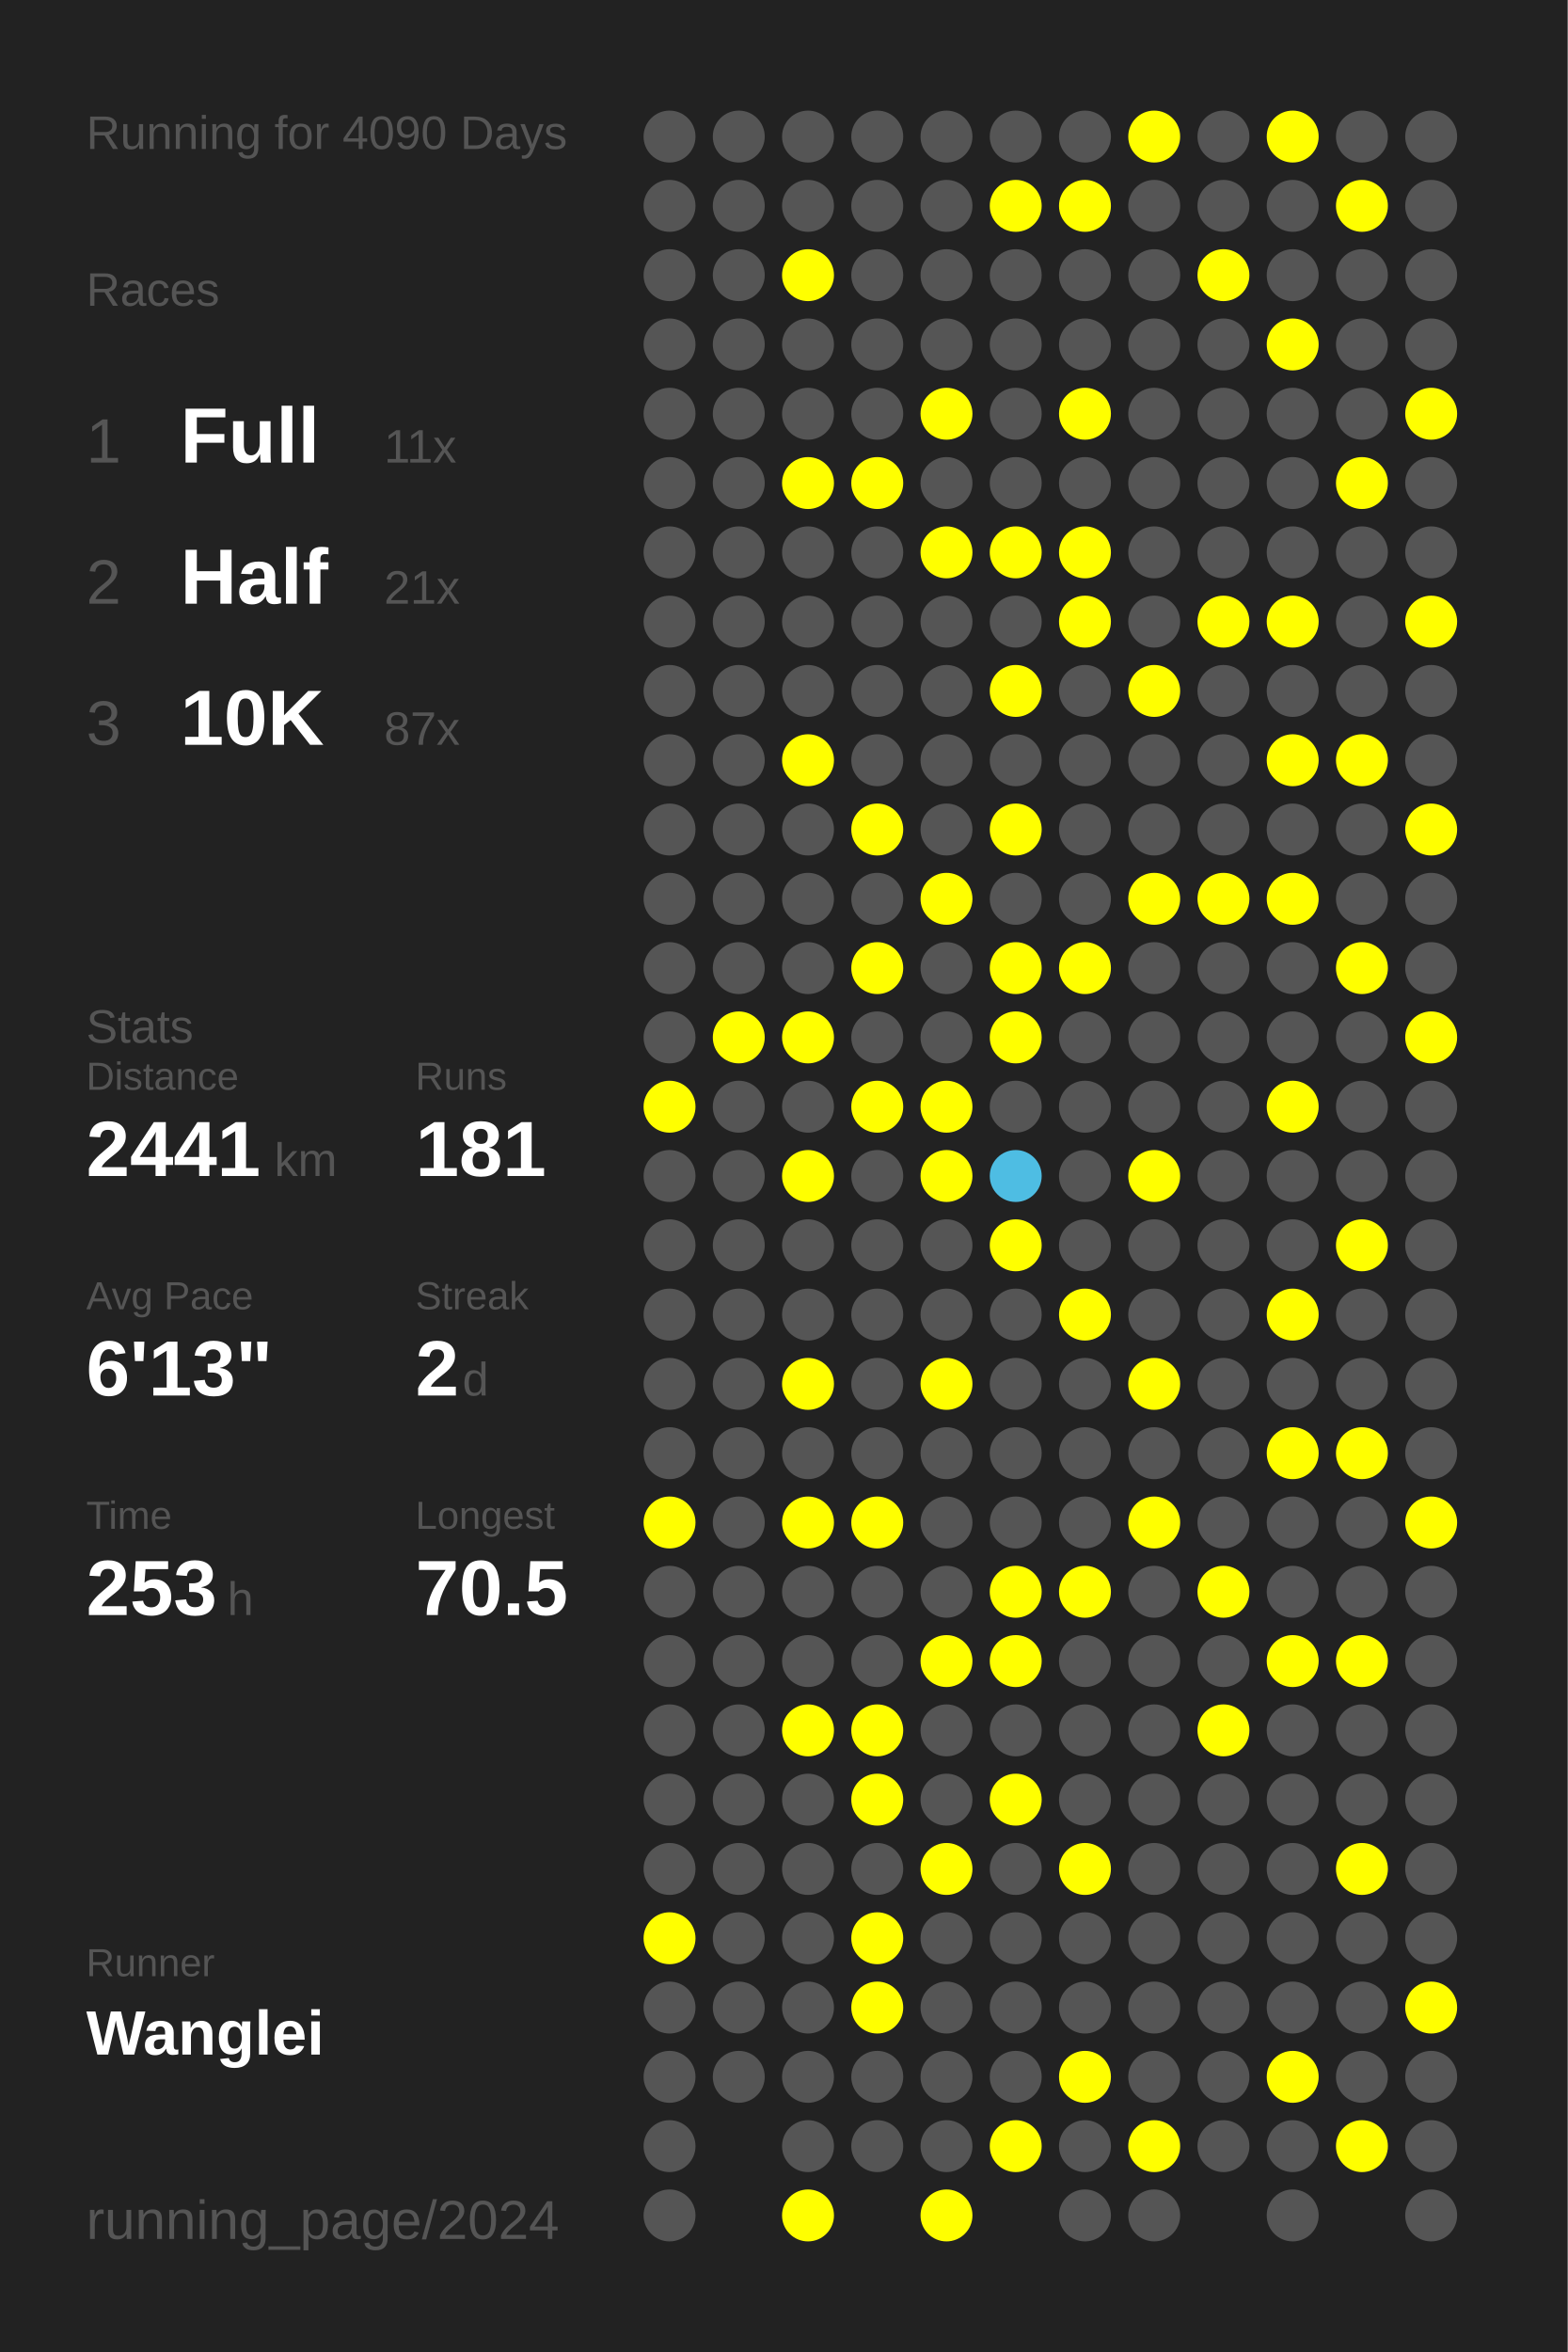
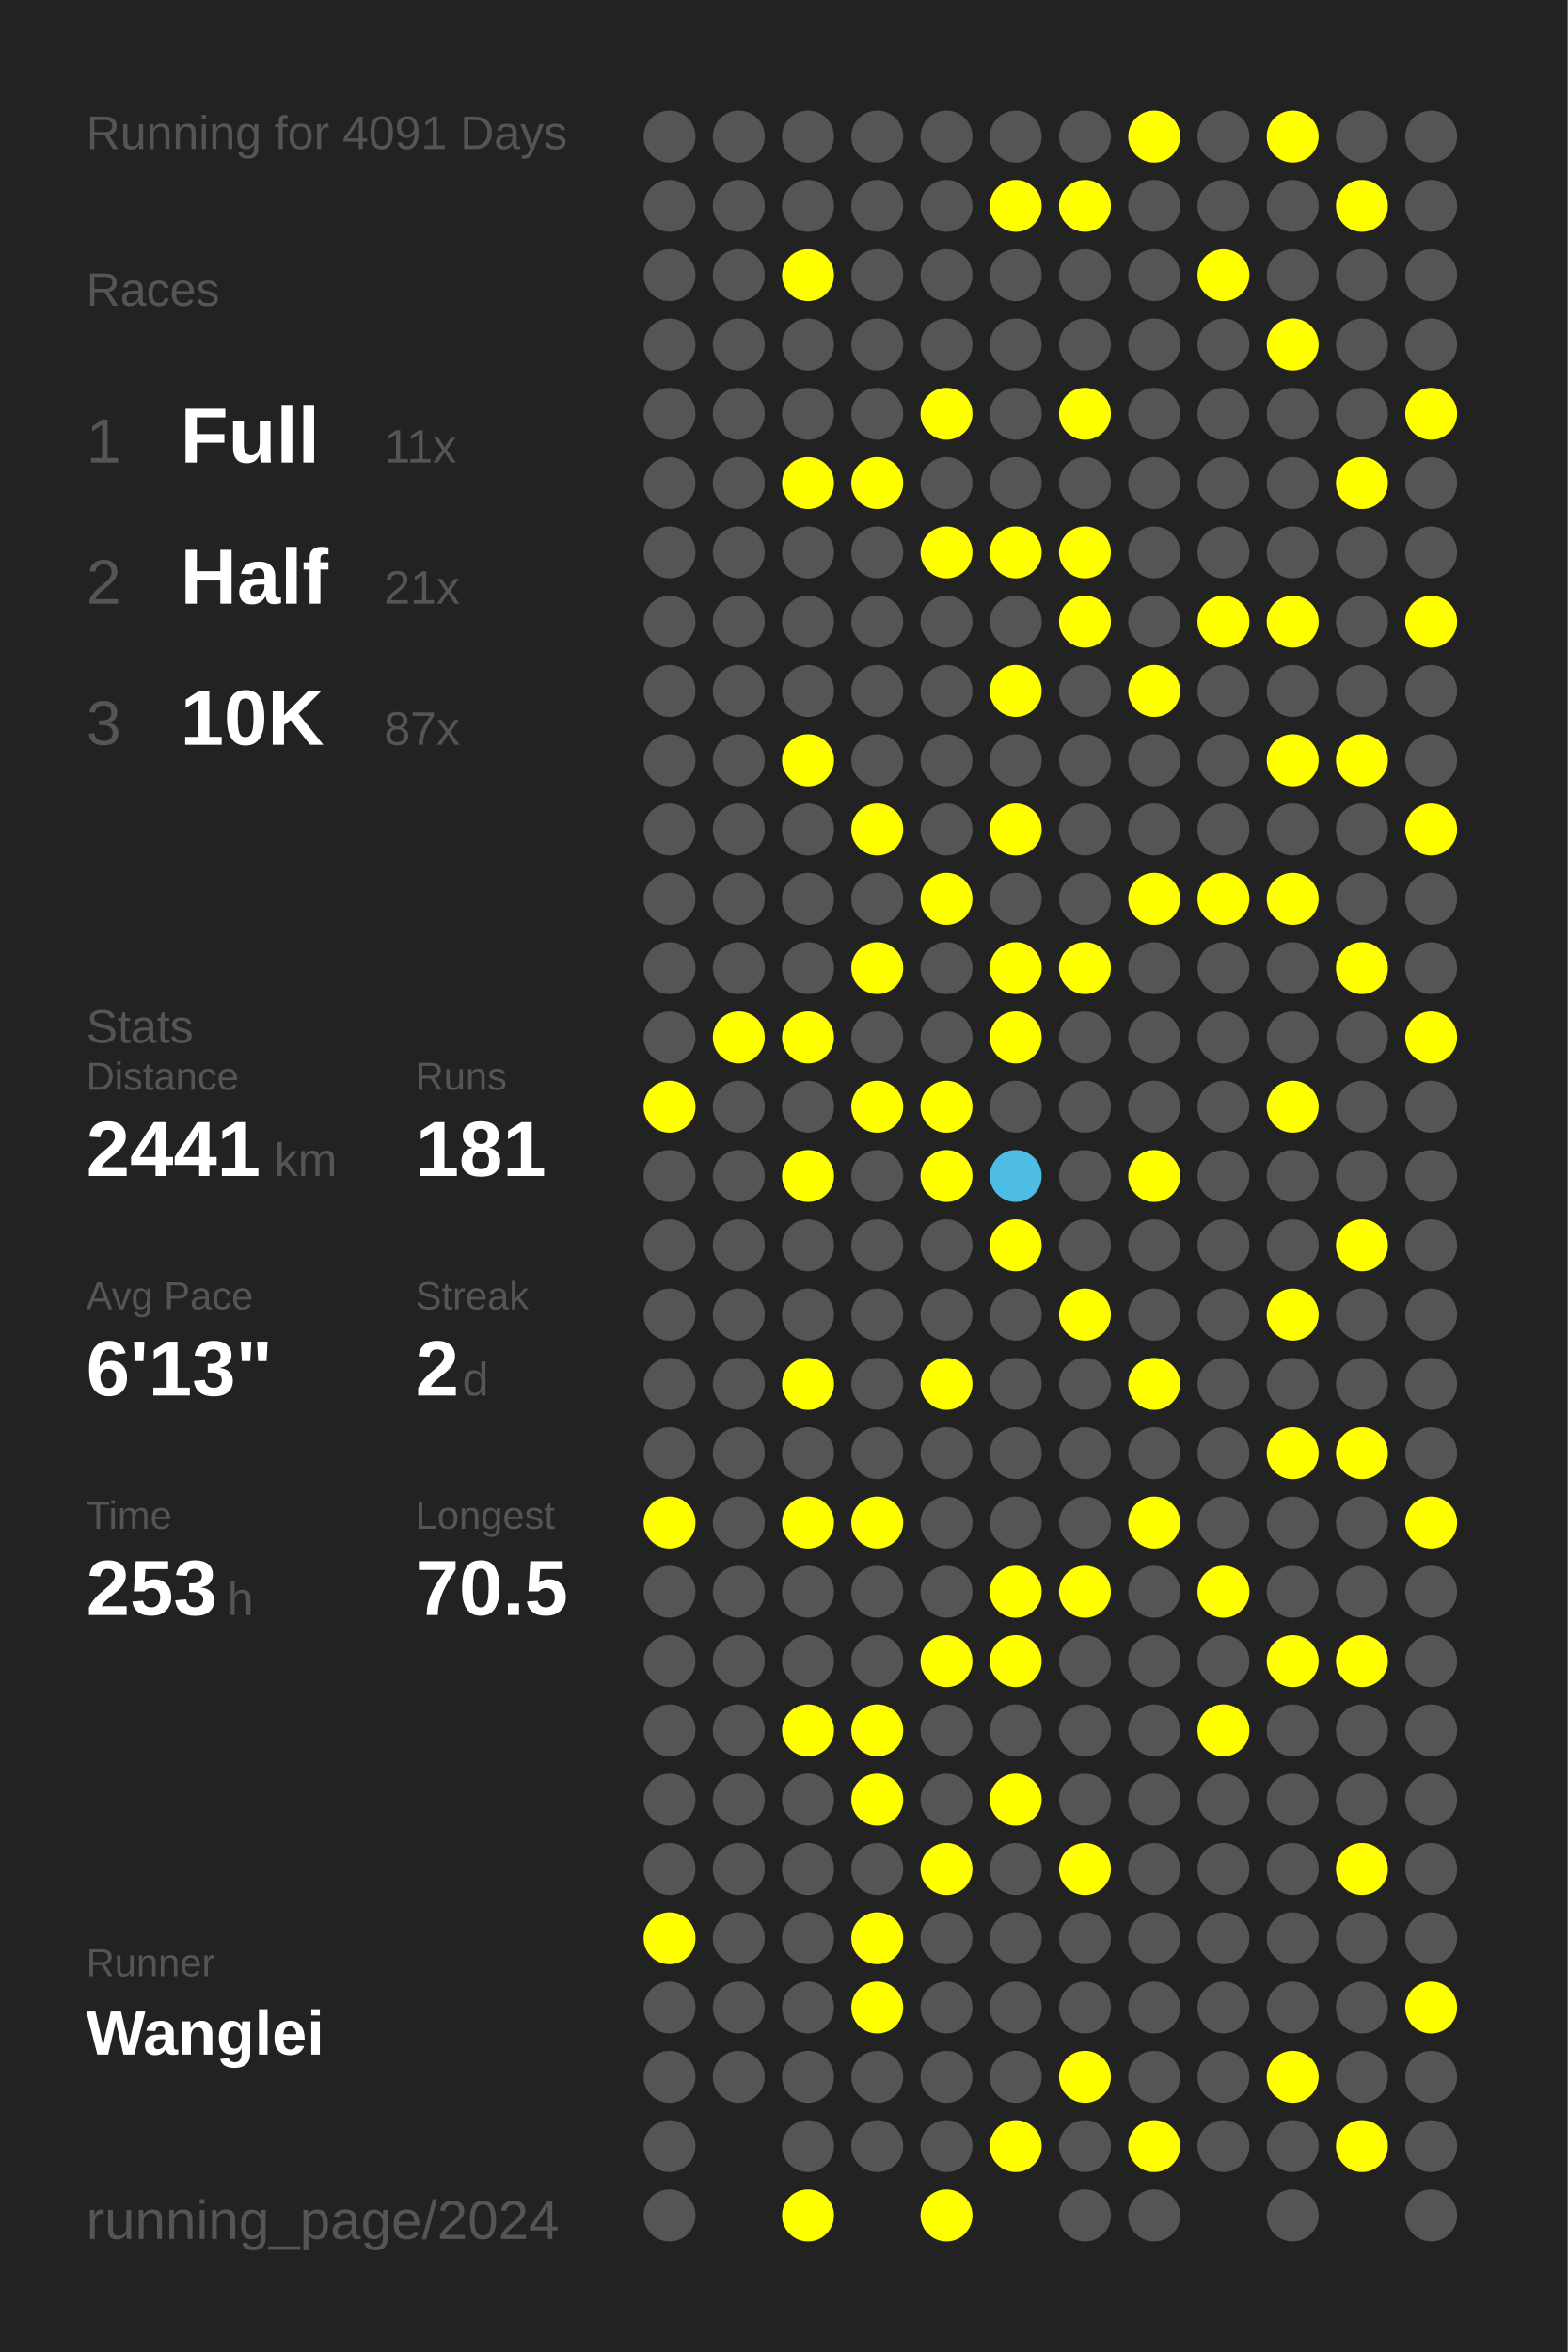
<svg xmlns="http://www.w3.org/2000/svg" baseProfile="full" height="300mm" version="1.1" viewBox="0,0,200,300" width="200mm">
  <defs />
  <rect fill="#222222" height="300" width="200" x="0" y="0" />
-   <text fill="#555555" style="font-size:6px; font-family:Arial;" x="11" y="19">Running for 4090 Days</text>
+   <text fill="#555555" style="font-size:6px; font-family:Arial;" x="11" y="19">Running for 4091 Days</text>
  <text fill="#555555" style="font-size:6px; font-family:Arial;" x="11" y="39">Races</text>
  <text fill="#555555" style="font-size:8px; font-family:Arial;" x="11" y="59">1</text>
  <text fill="#FFFFFF" style="font-size:10px; font-family:Arial; font-weight:bold;" x="23" y="59">Full</text>
  <text fill="#555555" style="font-size:6px; font-family:Arial;" x="49" y="59">11x</text>
  <text fill="#555555" style="font-size:8px; font-family:Arial;" x="11" y="77">2</text>
  <text fill="#FFFFFF" style="font-size:10px; font-family:Arial; font-weight:bold;" x="23" y="77">Half</text>
  <text fill="#555555" style="font-size:6px; font-family:Arial;" x="49" y="77">21x</text>
  <text fill="#555555" style="font-size:8px; font-family:Arial;" x="11" y="95">3</text>
  <text fill="#FFFFFF" style="font-size:10px; font-family:Arial; font-weight:bold;" x="23" y="95">10K</text>
  <text fill="#555555" style="font-size:6px; font-family:Arial;" x="49" y="95">87x</text>
  <text fill="#555555" style="font-size:6px; font-family:Arial;" x="11" y="133">Stats</text>
  <text fill="#555555" style="font-size:5px; font-family:Arial;" x="11" y="139">Distance</text>
  <text fill="#FFFFFF" style="font-size:10px; font-family:Arial; font-weight:bold;" x="11" y="150">2441</text>
  <text fill="#555555" style="font-size:6px; font-family:Arial;" x="35" y="150">km</text>
  <text fill="#555555" style="font-size:5px; font-family:Arial;" x="53" y="139">Runs</text>
  <text fill="#FFFFFF" style="font-size:10px; font-family:Arial; font-weight:bold;" x="53" y="150">181</text>
  <text fill="#555555" style="font-size:5px; font-family:Arial;" x="11" y="167">Avg Pace</text>
  <text fill="#FFFFFF" style="font-size:10px; font-family:Arial; font-weight:bold;" x="11" y="178">6'13"</text>
  <text fill="#555555" style="font-size:5px; font-family:Arial;" x="53" y="167">Streak</text>
  <text fill="#FFFFFF" style="font-size:10px; font-family:Arial; font-weight:bold;" x="53" y="178">2</text>
  <text fill="#555555" style="font-size:6px; font-family:Arial;" x="59" y="178">d</text>
  <text fill="#555555" style="font-size:5px; font-family:Arial;" x="11" y="195">Time</text>
  <text fill="#FFFFFF" style="font-size:10px; font-family:Arial; font-weight:bold;" x="11" y="206">253</text>
  <text fill="#555555" style="font-size:6px; font-family:Arial;" x="29" y="206">h</text>
  <text fill="#555555" style="font-size:5px; font-family:Arial;" x="53" y="195">Longest</text>
  <text fill="#FFFFFF" style="font-size:10px; font-family:Arial; font-weight:bold;" x="53" y="206">70.5</text>
  <text fill="#555555" style="font-size:5px; font-family:Arial;" x="11" y="252.065">Runner</text>
  <text fill="#FFFFFF" style="font-size:8px; font-family:Arial; font-weight:bold;" x="11" y="262.065">Wanglei</text>
  <text fill="#555555" style="font-size:7px; font-family:Arial;" x="11" y="285.581">running_page/2024</text>
  <circle cx="85.417" cy="17.419" fill="#555555" r="3.312" />
  <circle cx="85.417" cy="26.258" fill="#555555" r="3.312" />
  <circle cx="85.417" cy="35.097" fill="#555555" r="3.312" />
  <circle cx="85.417" cy="43.935" fill="#555555" r="3.312" />
  <circle cx="85.417" cy="52.774" fill="#555555" r="3.312" />
  <circle cx="85.417" cy="61.613" fill="#555555" r="3.312" />
  <circle cx="85.417" cy="70.452" fill="#555555" r="3.312" />
  <circle cx="85.417" cy="79.29" fill="#555555" r="3.312" />
  <circle cx="85.417" cy="88.129" fill="#555555" r="3.312" />
  <circle cx="85.417" cy="96.968" fill="#555555" r="3.312" />
  <circle cx="85.417" cy="105.806" fill="#555555" r="3.312" />
  <circle cx="85.417" cy="114.645" fill="#555555" r="3.312" />
  <circle cx="85.417" cy="123.484" fill="#555555" r="3.312" />
  <circle cx="85.417" cy="132.323" fill="#555555" r="3.312" />
  <circle cx="85.417" cy="141.161" fill="#FFFF00" r="3.312" />
  <circle cx="85.417" cy="150" fill="#555555" r="3.312" />
  <circle cx="85.417" cy="158.839" fill="#555555" r="3.312" />
  <circle cx="85.417" cy="167.677" fill="#555555" r="3.312" />
  <circle cx="85.417" cy="176.516" fill="#555555" r="3.312" />
  <circle cx="85.417" cy="185.355" fill="#555555" r="3.312" />
  <circle cx="85.417" cy="194.194" fill="#FFFF00" r="3.312" />
  <circle cx="85.417" cy="203.032" fill="#555555" r="3.312" />
  <circle cx="85.417" cy="211.871" fill="#555555" r="3.312" />
  <circle cx="85.417" cy="220.71" fill="#555555" r="3.312" />
  <circle cx="85.417" cy="229.548" fill="#555555" r="3.312" />
  <circle cx="85.417" cy="238.387" fill="#555555" r="3.312" />
  <circle cx="85.417" cy="247.226" fill="#FFFF00" r="3.312" />
  <circle cx="85.417" cy="256.065" fill="#555555" r="3.312" />
  <circle cx="85.417" cy="264.903" fill="#555555" r="3.312" />
  <circle cx="85.417" cy="273.742" fill="#555555" r="3.312" />
  <circle cx="85.417" cy="282.581" fill="#555555" r="3.312" />
  <circle cx="94.25" cy="17.419" fill="#555555" r="3.312" />
  <circle cx="94.25" cy="26.258" fill="#555555" r="3.312" />
  <circle cx="94.25" cy="35.097" fill="#555555" r="3.312" />
  <circle cx="94.25" cy="43.935" fill="#555555" r="3.312" />
  <circle cx="94.25" cy="52.774" fill="#555555" r="3.312" />
  <circle cx="94.25" cy="61.613" fill="#555555" r="3.312" />
  <circle cx="94.25" cy="70.452" fill="#555555" r="3.312" />
  <circle cx="94.25" cy="79.29" fill="#555555" r="3.312" />
  <circle cx="94.25" cy="88.129" fill="#555555" r="3.312" />
  <circle cx="94.25" cy="96.968" fill="#555555" r="3.312" />
  <circle cx="94.25" cy="105.806" fill="#555555" r="3.312" />
  <circle cx="94.25" cy="114.645" fill="#555555" r="3.312" />
  <circle cx="94.25" cy="123.484" fill="#555555" r="3.312" />
  <circle cx="94.25" cy="132.323" fill="#FFFF00" r="3.312" />
  <circle cx="94.25" cy="141.161" fill="#555555" r="3.312" />
  <circle cx="94.25" cy="150" fill="#555555" r="3.312" />
  <circle cx="94.25" cy="158.839" fill="#555555" r="3.312" />
  <circle cx="94.25" cy="167.677" fill="#555555" r="3.312" />
  <circle cx="94.25" cy="176.516" fill="#555555" r="3.312" />
  <circle cx="94.25" cy="185.355" fill="#555555" r="3.312" />
  <circle cx="94.25" cy="194.194" fill="#555555" r="3.312" />
  <circle cx="94.25" cy="203.032" fill="#555555" r="3.312" />
  <circle cx="94.25" cy="211.871" fill="#555555" r="3.312" />
  <circle cx="94.25" cy="220.71" fill="#555555" r="3.312" />
  <circle cx="94.25" cy="229.548" fill="#555555" r="3.312" />
  <circle cx="94.25" cy="238.387" fill="#555555" r="3.312" />
  <circle cx="94.25" cy="247.226" fill="#555555" r="3.312" />
  <circle cx="94.25" cy="256.065" fill="#555555" r="3.312" />
  <circle cx="94.25" cy="264.903" fill="#555555" r="3.312" />
  <circle cx="103.083" cy="17.419" fill="#555555" r="3.312" />
  <circle cx="103.083" cy="26.258" fill="#555555" r="3.312" />
  <circle cx="103.083" cy="35.097" fill="#FFFF00" r="3.312" />
  <circle cx="103.083" cy="43.935" fill="#555555" r="3.312" />
  <circle cx="103.083" cy="52.774" fill="#555555" r="3.312" />
  <circle cx="103.083" cy="61.613" fill="#FFFF00" r="3.312" />
  <circle cx="103.083" cy="70.452" fill="#555555" r="3.312" />
  <circle cx="103.083" cy="79.29" fill="#555555" r="3.312" />
  <circle cx="103.083" cy="88.129" fill="#555555" r="3.312" />
  <circle cx="103.083" cy="96.968" fill="#FFFF00" r="3.312" />
  <circle cx="103.083" cy="105.806" fill="#555555" r="3.312" />
  <circle cx="103.083" cy="114.645" fill="#555555" r="3.312" />
  <circle cx="103.083" cy="123.484" fill="#555555" r="3.312" />
  <circle cx="103.083" cy="132.323" fill="#FFFF00" r="3.312" />
  <circle cx="103.083" cy="141.161" fill="#555555" r="3.312" />
  <circle cx="103.083" cy="150" fill="#FFFF00" r="3.312" />
  <circle cx="103.083" cy="158.839" fill="#555555" r="3.312" />
  <circle cx="103.083" cy="167.677" fill="#555555" r="3.312" />
  <circle cx="103.083" cy="176.516" fill="#FFFF00" r="3.312" />
  <circle cx="103.083" cy="185.355" fill="#555555" r="3.312" />
  <circle cx="103.083" cy="194.194" fill="#FFFF00" r="3.312" />
  <circle cx="103.083" cy="203.032" fill="#555555" r="3.312" />
  <circle cx="103.083" cy="211.871" fill="#555555" r="3.312" />
  <circle cx="103.083" cy="220.71" fill="#FFFF00" r="3.312" />
  <circle cx="103.083" cy="229.548" fill="#555555" r="3.312" />
  <circle cx="103.083" cy="238.387" fill="#555555" r="3.312" />
  <circle cx="103.083" cy="247.226" fill="#555555" r="3.312" />
  <circle cx="103.083" cy="256.065" fill="#555555" r="3.312" />
  <circle cx="103.083" cy="264.903" fill="#555555" r="3.312" />
  <circle cx="103.083" cy="273.742" fill="#555555" r="3.312" />
  <circle cx="103.083" cy="282.581" fill="#FFFF00" r="3.312" />
  <circle cx="111.917" cy="17.419" fill="#555555" r="3.312" />
  <circle cx="111.917" cy="26.258" fill="#555555" r="3.312" />
  <circle cx="111.917" cy="35.097" fill="#555555" r="3.312" />
  <circle cx="111.917" cy="43.935" fill="#555555" r="3.312" />
  <circle cx="111.917" cy="52.774" fill="#555555" r="3.312" />
  <circle cx="111.917" cy="61.613" fill="#FFFF00" r="3.312" />
  <circle cx="111.917" cy="70.452" fill="#555555" r="3.312" />
  <circle cx="111.917" cy="79.29" fill="#555555" r="3.312" />
  <circle cx="111.917" cy="88.129" fill="#555555" r="3.312" />
  <circle cx="111.917" cy="96.968" fill="#555555" r="3.312" />
  <circle cx="111.917" cy="105.806" fill="#FFFF00" r="3.312" />
  <circle cx="111.917" cy="114.645" fill="#555555" r="3.312" />
  <circle cx="111.917" cy="123.484" fill="#FFFF00" r="3.312" />
  <circle cx="111.917" cy="132.323" fill="#555555" r="3.312" />
  <circle cx="111.917" cy="141.161" fill="#FFFF00" r="3.312" />
  <circle cx="111.917" cy="150" fill="#555555" r="3.312" />
  <circle cx="111.917" cy="158.839" fill="#555555" r="3.312" />
  <circle cx="111.917" cy="167.677" fill="#555555" r="3.312" />
  <circle cx="111.917" cy="176.516" fill="#555555" r="3.312" />
  <circle cx="111.917" cy="185.355" fill="#555555" r="3.312" />
  <circle cx="111.917" cy="194.194" fill="#FFFF00" r="3.312" />
  <circle cx="111.917" cy="203.032" fill="#555555" r="3.312" />
  <circle cx="111.917" cy="211.871" fill="#555555" r="3.312" />
  <circle cx="111.917" cy="220.71" fill="#FFFF00" r="3.312" />
  <circle cx="111.917" cy="229.548" fill="#FFFF00" r="3.312" />
  <circle cx="111.917" cy="238.387" fill="#555555" r="3.312" />
  <circle cx="111.917" cy="247.226" fill="#FFFF00" r="3.312" />
  <circle cx="111.917" cy="256.065" fill="#FFFF00" r="3.312" />
  <circle cx="111.917" cy="264.903" fill="#555555" r="3.312" />
  <circle cx="111.917" cy="273.742" fill="#555555" r="3.312" />
  <circle cx="120.75" cy="17.419" fill="#555555" r="3.312" />
  <circle cx="120.75" cy="26.258" fill="#555555" r="3.312" />
  <circle cx="120.75" cy="35.097" fill="#555555" r="3.312" />
  <circle cx="120.75" cy="43.935" fill="#555555" r="3.312" />
  <circle cx="120.75" cy="52.774" fill="#FFFF00" r="3.312" />
  <circle cx="120.75" cy="61.613" fill="#555555" r="3.312" />
  <circle cx="120.75" cy="70.452" fill="#FFFF00" r="3.312" />
  <circle cx="120.75" cy="79.29" fill="#555555" r="3.312" />
  <circle cx="120.75" cy="88.129" fill="#555555" r="3.312" />
  <circle cx="120.75" cy="96.968" fill="#555555" r="3.312" />
  <circle cx="120.75" cy="105.806" fill="#555555" r="3.312" />
  <circle cx="120.75" cy="114.645" fill="#FFFF00" r="3.312" />
  <circle cx="120.75" cy="123.484" fill="#555555" r="3.312" />
  <circle cx="120.75" cy="132.323" fill="#555555" r="3.312" />
  <circle cx="120.75" cy="141.161" fill="#FFFF00" r="3.312" />
  <circle cx="120.75" cy="150" fill="#FFFF00" r="3.312" />
  <circle cx="120.75" cy="158.839" fill="#555555" r="3.312" />
  <circle cx="120.75" cy="167.677" fill="#555555" r="3.312" />
  <circle cx="120.75" cy="176.516" fill="#FFFF00" r="3.312" />
  <circle cx="120.75" cy="185.355" fill="#555555" r="3.312" />
  <circle cx="120.75" cy="194.194" fill="#555555" r="3.312" />
  <circle cx="120.75" cy="203.032" fill="#555555" r="3.312" />
  <circle cx="120.75" cy="211.871" fill="#FFFF00" r="3.312" />
  <circle cx="120.75" cy="220.71" fill="#555555" r="3.312" />
  <circle cx="120.75" cy="229.548" fill="#555555" r="3.312" />
  <circle cx="120.75" cy="238.387" fill="#FFFF00" r="3.312" />
  <circle cx="120.75" cy="247.226" fill="#555555" r="3.312" />
  <circle cx="120.75" cy="256.065" fill="#555555" r="3.312" />
  <circle cx="120.75" cy="264.903" fill="#555555" r="3.312" />
  <circle cx="120.75" cy="273.742" fill="#555555" r="3.312" />
  <circle cx="120.75" cy="282.581" fill="#FFFF00" r="3.312" />
  <circle cx="129.583" cy="17.419" fill="#555555" r="3.312" />
  <circle cx="129.583" cy="26.258" fill="#FFFF00" r="3.312" />
  <circle cx="129.583" cy="35.097" fill="#555555" r="3.312" />
  <circle cx="129.583" cy="43.935" fill="#555555" r="3.312" />
  <circle cx="129.583" cy="52.774" fill="#555555" r="3.312" />
  <circle cx="129.583" cy="61.613" fill="#555555" r="3.312" />
  <circle cx="129.583" cy="70.452" fill="#FFFF00" r="3.312" />
  <circle cx="129.583" cy="79.29" fill="#555555" r="3.312" />
  <circle cx="129.583" cy="88.129" fill="#FFFF00" r="3.312" />
  <circle cx="129.583" cy="96.968" fill="#555555" r="3.312" />
  <circle cx="129.583" cy="105.806" fill="#FFFF00" r="3.312" />
  <circle cx="129.583" cy="114.645" fill="#555555" r="3.312" />
  <circle cx="129.583" cy="123.484" fill="#FFFF00" r="3.312" />
  <circle cx="129.583" cy="132.323" fill="#FFFF00" r="3.312" />
  <circle cx="129.583" cy="141.161" fill="#555555" r="3.312" />
  <circle cx="129.583" cy="150" fill="#4ebde3" r="3.312" />
  <circle cx="129.583" cy="158.839" fill="#FFFF00" r="3.312" />
  <circle cx="129.583" cy="167.677" fill="#555555" r="3.312" />
  <circle cx="129.583" cy="176.516" fill="#555555" r="3.312" />
  <circle cx="129.583" cy="185.355" fill="#555555" r="3.312" />
  <circle cx="129.583" cy="194.194" fill="#555555" r="3.312" />
  <circle cx="129.583" cy="203.032" fill="#FFFF00" r="3.312" />
  <circle cx="129.583" cy="211.871" fill="#FFFF00" r="3.312" />
  <circle cx="129.583" cy="220.71" fill="#555555" r="3.312" />
  <circle cx="129.583" cy="229.548" fill="#FFFF00" r="3.312" />
  <circle cx="129.583" cy="238.387" fill="#555555" r="3.312" />
  <circle cx="129.583" cy="247.226" fill="#555555" r="3.312" />
  <circle cx="129.583" cy="256.065" fill="#555555" r="3.312" />
  <circle cx="129.583" cy="264.903" fill="#555555" r="3.312" />
  <circle cx="129.583" cy="273.742" fill="#FFFF00" r="3.312" />
  <circle cx="138.417" cy="17.419" fill="#555555" r="3.312" />
  <circle cx="138.417" cy="26.258" fill="#FFFF00" r="3.312" />
  <circle cx="138.417" cy="35.097" fill="#555555" r="3.312" />
  <circle cx="138.417" cy="43.935" fill="#555555" r="3.312" />
  <circle cx="138.417" cy="52.774" fill="#FFFF00" r="3.312" />
  <circle cx="138.417" cy="61.613" fill="#555555" r="3.312" />
  <circle cx="138.417" cy="70.452" fill="#FFFF00" r="3.312" />
  <circle cx="138.417" cy="79.29" fill="#FFFF00" r="3.312" />
  <circle cx="138.417" cy="88.129" fill="#555555" r="3.312" />
  <circle cx="138.417" cy="96.968" fill="#555555" r="3.312" />
  <circle cx="138.417" cy="105.806" fill="#555555" r="3.312" />
  <circle cx="138.417" cy="114.645" fill="#555555" r="3.312" />
  <circle cx="138.417" cy="123.484" fill="#FFFF00" r="3.312" />
  <circle cx="138.417" cy="132.323" fill="#555555" r="3.312" />
  <circle cx="138.417" cy="141.161" fill="#555555" r="3.312" />
  <circle cx="138.417" cy="150" fill="#555555" r="3.312" />
  <circle cx="138.417" cy="158.839" fill="#555555" r="3.312" />
  <circle cx="138.417" cy="167.677" fill="#FFFF00" r="3.312" />
  <circle cx="138.417" cy="176.516" fill="#555555" r="3.312" />
  <circle cx="138.417" cy="185.355" fill="#555555" r="3.312" />
  <circle cx="138.417" cy="194.194" fill="#555555" r="3.312" />
  <circle cx="138.417" cy="203.032" fill="#FFFF00" r="3.312" />
  <circle cx="138.417" cy="211.871" fill="#555555" r="3.312" />
  <circle cx="138.417" cy="220.71" fill="#555555" r="3.312" />
  <circle cx="138.417" cy="229.548" fill="#555555" r="3.312" />
  <circle cx="138.417" cy="238.387" fill="#FFFF00" r="3.312" />
  <circle cx="138.417" cy="247.226" fill="#555555" r="3.312" />
  <circle cx="138.417" cy="256.065" fill="#555555" r="3.312" />
  <circle cx="138.417" cy="264.903" fill="#FFFF00" r="3.312" />
  <circle cx="138.417" cy="273.742" fill="#555555" r="3.312" />
  <circle cx="138.417" cy="282.581" fill="#555555" r="3.312" />
  <circle cx="147.25" cy="17.419" fill="#FFFF00" r="3.312" />
  <circle cx="147.25" cy="26.258" fill="#555555" r="3.312" />
  <circle cx="147.25" cy="35.097" fill="#555555" r="3.312" />
  <circle cx="147.25" cy="43.935" fill="#555555" r="3.312" />
  <circle cx="147.25" cy="52.774" fill="#555555" r="3.312" />
  <circle cx="147.25" cy="61.613" fill="#555555" r="3.312" />
  <circle cx="147.25" cy="70.452" fill="#555555" r="3.312" />
  <circle cx="147.25" cy="79.29" fill="#555555" r="3.312" />
  <circle cx="147.25" cy="88.129" fill="#FFFF00" r="3.312" />
  <circle cx="147.25" cy="96.968" fill="#555555" r="3.312" />
  <circle cx="147.25" cy="105.806" fill="#555555" r="3.312" />
  <circle cx="147.25" cy="114.645" fill="#FFFF00" r="3.312" />
  <circle cx="147.25" cy="123.484" fill="#555555" r="3.312" />
  <circle cx="147.25" cy="132.323" fill="#555555" r="3.312" />
  <circle cx="147.25" cy="141.161" fill="#555555" r="3.312" />
  <circle cx="147.25" cy="150" fill="#FFFF00" r="3.312" />
  <circle cx="147.25" cy="158.839" fill="#555555" r="3.312" />
  <circle cx="147.25" cy="167.677" fill="#555555" r="3.312" />
  <circle cx="147.25" cy="176.516" fill="#FFFF00" r="3.312" />
  <circle cx="147.25" cy="185.355" fill="#555555" r="3.312" />
  <circle cx="147.25" cy="194.194" fill="#FFFF00" r="3.312" />
  <circle cx="147.25" cy="203.032" fill="#555555" r="3.312" />
  <circle cx="147.25" cy="211.871" fill="#555555" r="3.312" />
  <circle cx="147.25" cy="220.71" fill="#555555" r="3.312" />
  <circle cx="147.25" cy="229.548" fill="#555555" r="3.312" />
  <circle cx="147.25" cy="238.387" fill="#555555" r="3.312" />
  <circle cx="147.25" cy="247.226" fill="#555555" r="3.312" />
  <circle cx="147.25" cy="256.065" fill="#555555" r="3.312" />
  <circle cx="147.25" cy="264.903" fill="#555555" r="3.312" />
  <circle cx="147.25" cy="273.742" fill="#FFFF00" r="3.312" />
  <circle cx="147.25" cy="282.581" fill="#555555" r="3.312" />
  <circle cx="156.083" cy="17.419" fill="#555555" r="3.312" />
  <circle cx="156.083" cy="26.258" fill="#555555" r="3.312" />
  <circle cx="156.083" cy="35.097" fill="#FFFF00" r="3.312" />
  <circle cx="156.083" cy="43.935" fill="#555555" r="3.312" />
  <circle cx="156.083" cy="52.774" fill="#555555" r="3.312" />
  <circle cx="156.083" cy="61.613" fill="#555555" r="3.312" />
  <circle cx="156.083" cy="70.452" fill="#555555" r="3.312" />
  <circle cx="156.083" cy="79.29" fill="#FFFF00" r="3.312" />
  <circle cx="156.083" cy="88.129" fill="#555555" r="3.312" />
  <circle cx="156.083" cy="96.968" fill="#555555" r="3.312" />
  <circle cx="156.083" cy="105.806" fill="#555555" r="3.312" />
  <circle cx="156.083" cy="114.645" fill="#FFFF00" r="3.312" />
  <circle cx="156.083" cy="123.484" fill="#555555" r="3.312" />
  <circle cx="156.083" cy="132.323" fill="#555555" r="3.312" />
  <circle cx="156.083" cy="141.161" fill="#555555" r="3.312" />
  <circle cx="156.083" cy="150" fill="#555555" r="3.312" />
  <circle cx="156.083" cy="158.839" fill="#555555" r="3.312" />
  <circle cx="156.083" cy="167.677" fill="#555555" r="3.312" />
  <circle cx="156.083" cy="176.516" fill="#555555" r="3.312" />
  <circle cx="156.083" cy="185.355" fill="#555555" r="3.312" />
  <circle cx="156.083" cy="194.194" fill="#555555" r="3.312" />
  <circle cx="156.083" cy="203.032" fill="#FFFF00" r="3.312" />
  <circle cx="156.083" cy="211.871" fill="#555555" r="3.312" />
  <circle cx="156.083" cy="220.71" fill="#FFFF00" r="3.312" />
  <circle cx="156.083" cy="229.548" fill="#555555" r="3.312" />
  <circle cx="156.083" cy="238.387" fill="#555555" r="3.312" />
  <circle cx="156.083" cy="247.226" fill="#555555" r="3.312" />
  <circle cx="156.083" cy="256.065" fill="#555555" r="3.312" />
  <circle cx="156.083" cy="264.903" fill="#555555" r="3.312" />
  <circle cx="156.083" cy="273.742" fill="#555555" r="3.312" />
  <circle cx="164.917" cy="17.419" fill="#FFFF00" r="3.312" />
  <circle cx="164.917" cy="26.258" fill="#555555" r="3.312" />
  <circle cx="164.917" cy="35.097" fill="#555555" r="3.312" />
  <circle cx="164.917" cy="43.935" fill="#FFFF00" r="3.312" />
  <circle cx="164.917" cy="52.774" fill="#555555" r="3.312" />
  <circle cx="164.917" cy="61.613" fill="#555555" r="3.312" />
  <circle cx="164.917" cy="70.452" fill="#555555" r="3.312" />
  <circle cx="164.917" cy="79.29" fill="#FFFF00" r="3.312" />
  <circle cx="164.917" cy="88.129" fill="#555555" r="3.312" />
  <circle cx="164.917" cy="96.968" fill="#FFFF00" r="3.312" />
  <circle cx="164.917" cy="105.806" fill="#555555" r="3.312" />
  <circle cx="164.917" cy="114.645" fill="#FFFF00" r="3.312" />
  <circle cx="164.917" cy="123.484" fill="#555555" r="3.312" />
  <circle cx="164.917" cy="132.323" fill="#555555" r="3.312" />
  <circle cx="164.917" cy="141.161" fill="#FFFF00" r="3.312" />
  <circle cx="164.917" cy="150" fill="#555555" r="3.312" />
  <circle cx="164.917" cy="158.839" fill="#555555" r="3.312" />
  <circle cx="164.917" cy="167.677" fill="#FFFF00" r="3.312" />
  <circle cx="164.917" cy="176.516" fill="#555555" r="3.312" />
  <circle cx="164.917" cy="185.355" fill="#FFFF00" r="3.312" />
  <circle cx="164.917" cy="194.194" fill="#555555" r="3.312" />
  <circle cx="164.917" cy="203.032" fill="#555555" r="3.312" />
  <circle cx="164.917" cy="211.871" fill="#FFFF00" r="3.312" />
  <circle cx="164.917" cy="220.71" fill="#555555" r="3.312" />
  <circle cx="164.917" cy="229.548" fill="#555555" r="3.312" />
  <circle cx="164.917" cy="238.387" fill="#555555" r="3.312" />
  <circle cx="164.917" cy="247.226" fill="#555555" r="3.312" />
  <circle cx="164.917" cy="256.065" fill="#555555" r="3.312" />
  <circle cx="164.917" cy="264.903" fill="#FFFF00" r="3.312" />
  <circle cx="164.917" cy="273.742" fill="#555555" r="3.312" />
  <circle cx="164.917" cy="282.581" fill="#555555" r="3.312" />
  <circle cx="173.75" cy="17.419" fill="#555555" r="3.312" />
  <circle cx="173.75" cy="26.258" fill="#FFFF00" r="3.312" />
  <circle cx="173.75" cy="35.097" fill="#555555" r="3.312" />
  <circle cx="173.75" cy="43.935" fill="#555555" r="3.312" />
  <circle cx="173.75" cy="52.774" fill="#555555" r="3.312" />
  <circle cx="173.75" cy="61.613" fill="#FFFF00" r="3.312" />
  <circle cx="173.75" cy="70.452" fill="#555555" r="3.312" />
  <circle cx="173.75" cy="79.29" fill="#555555" r="3.312" />
  <circle cx="173.75" cy="88.129" fill="#555555" r="3.312" />
  <circle cx="173.75" cy="96.968" fill="#FFFF00" r="3.312" />
  <circle cx="173.75" cy="105.806" fill="#555555" r="3.312" />
  <circle cx="173.75" cy="114.645" fill="#555555" r="3.312" />
  <circle cx="173.75" cy="123.484" fill="#FFFF00" r="3.312" />
  <circle cx="173.75" cy="132.323" fill="#555555" r="3.312" />
  <circle cx="173.75" cy="141.161" fill="#555555" r="3.312" />
  <circle cx="173.75" cy="150" fill="#555555" r="3.312" />
  <circle cx="173.75" cy="158.839" fill="#FFFF00" r="3.312" />
  <circle cx="173.75" cy="167.677" fill="#555555" r="3.312" />
  <circle cx="173.75" cy="176.516" fill="#555555" r="3.312" />
  <circle cx="173.75" cy="185.355" fill="#FFFF00" r="3.312" />
  <circle cx="173.75" cy="194.194" fill="#555555" r="3.312" />
  <circle cx="173.75" cy="203.032" fill="#555555" r="3.312" />
  <circle cx="173.75" cy="211.871" fill="#FFFF00" r="3.312" />
  <circle cx="173.75" cy="220.71" fill="#555555" r="3.312" />
  <circle cx="173.75" cy="229.548" fill="#555555" r="3.312" />
  <circle cx="173.75" cy="238.387" fill="#FFFF00" r="3.312" />
  <circle cx="173.75" cy="247.226" fill="#555555" r="3.312" />
  <circle cx="173.75" cy="256.065" fill="#555555" r="3.312" />
  <circle cx="173.75" cy="264.903" fill="#555555" r="3.312" />
  <circle cx="173.75" cy="273.742" fill="#FFFF00" r="3.312" />
  <circle cx="182.583" cy="17.419" fill="#555555" r="3.312" />
  <circle cx="182.583" cy="26.258" fill="#555555" r="3.312" />
  <circle cx="182.583" cy="35.097" fill="#555555" r="3.312" />
  <circle cx="182.583" cy="43.935" fill="#555555" r="3.312" />
  <circle cx="182.583" cy="52.774" fill="#FFFF00" r="3.312" />
  <circle cx="182.583" cy="61.613" fill="#555555" r="3.312" />
  <circle cx="182.583" cy="70.452" fill="#555555" r="3.312" />
  <circle cx="182.583" cy="79.29" fill="#FFFF00" r="3.312" />
  <circle cx="182.583" cy="88.129" fill="#555555" r="3.312" />
  <circle cx="182.583" cy="96.968" fill="#555555" r="3.312" />
  <circle cx="182.583" cy="105.806" fill="#FFFF00" r="3.312" />
  <circle cx="182.583" cy="114.645" fill="#555555" r="3.312" />
  <circle cx="182.583" cy="123.484" fill="#555555" r="3.312" />
  <circle cx="182.583" cy="132.323" fill="#FFFF00" r="3.312" />
  <circle cx="182.583" cy="141.161" fill="#555555" r="3.312" />
  <circle cx="182.583" cy="150" fill="#555555" r="3.312" />
  <circle cx="182.583" cy="158.839" fill="#555555" r="3.312" />
  <circle cx="182.583" cy="167.677" fill="#555555" r="3.312" />
  <circle cx="182.583" cy="176.516" fill="#555555" r="3.312" />
  <circle cx="182.583" cy="185.355" fill="#555555" r="3.312" />
  <circle cx="182.583" cy="194.194" fill="#FFFF00" r="3.312" />
  <circle cx="182.583" cy="203.032" fill="#555555" r="3.312" />
  <circle cx="182.583" cy="211.871" fill="#555555" r="3.312" />
  <circle cx="182.583" cy="220.71" fill="#555555" r="3.312" />
  <circle cx="182.583" cy="229.548" fill="#555555" r="3.312" />
  <circle cx="182.583" cy="238.387" fill="#555555" r="3.312" />
  <circle cx="182.583" cy="247.226" fill="#555555" r="3.312" />
  <circle cx="182.583" cy="256.065" fill="#FFFF00" r="3.312" />
  <circle cx="182.583" cy="264.903" fill="#555555" r="3.312" />
  <circle cx="182.583" cy="273.742" fill="#555555" r="3.312" />
  <circle cx="182.583" cy="282.581" fill="#555555" r="3.312" />
</svg>
